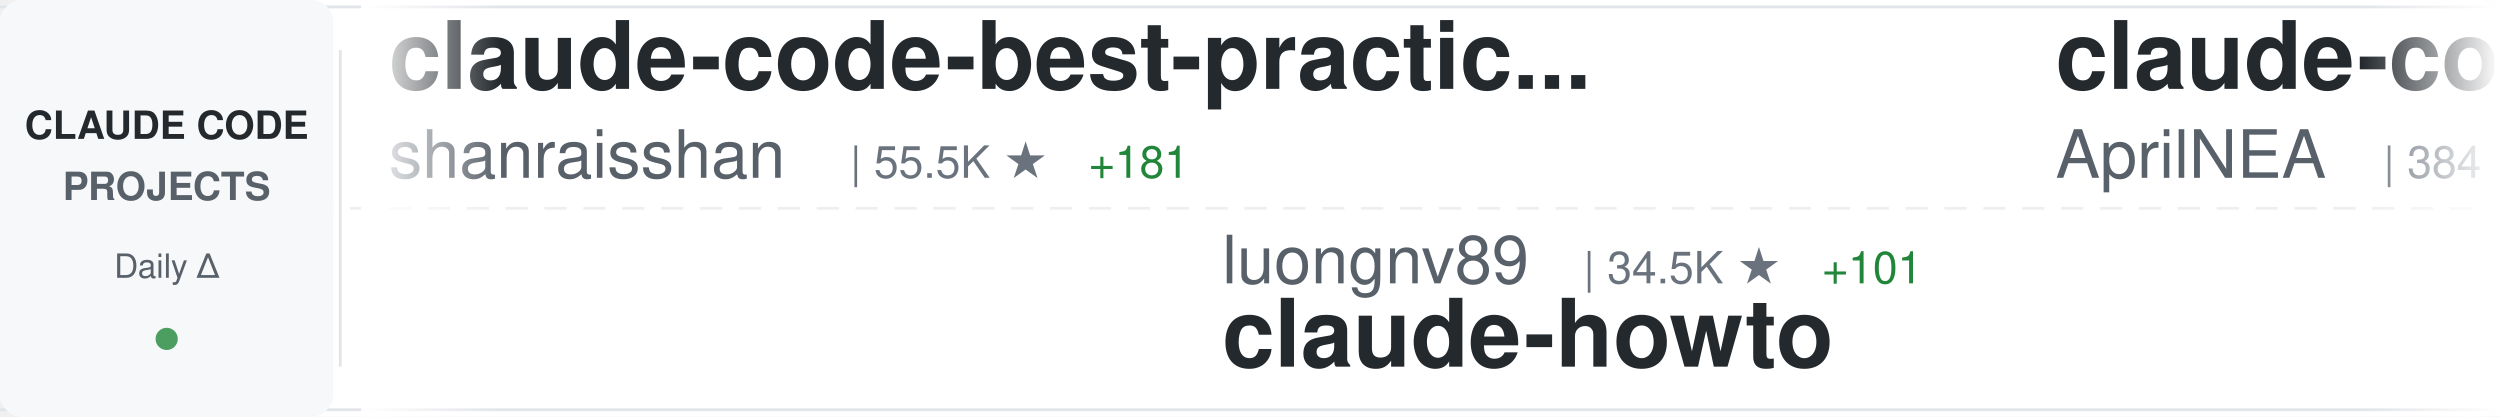
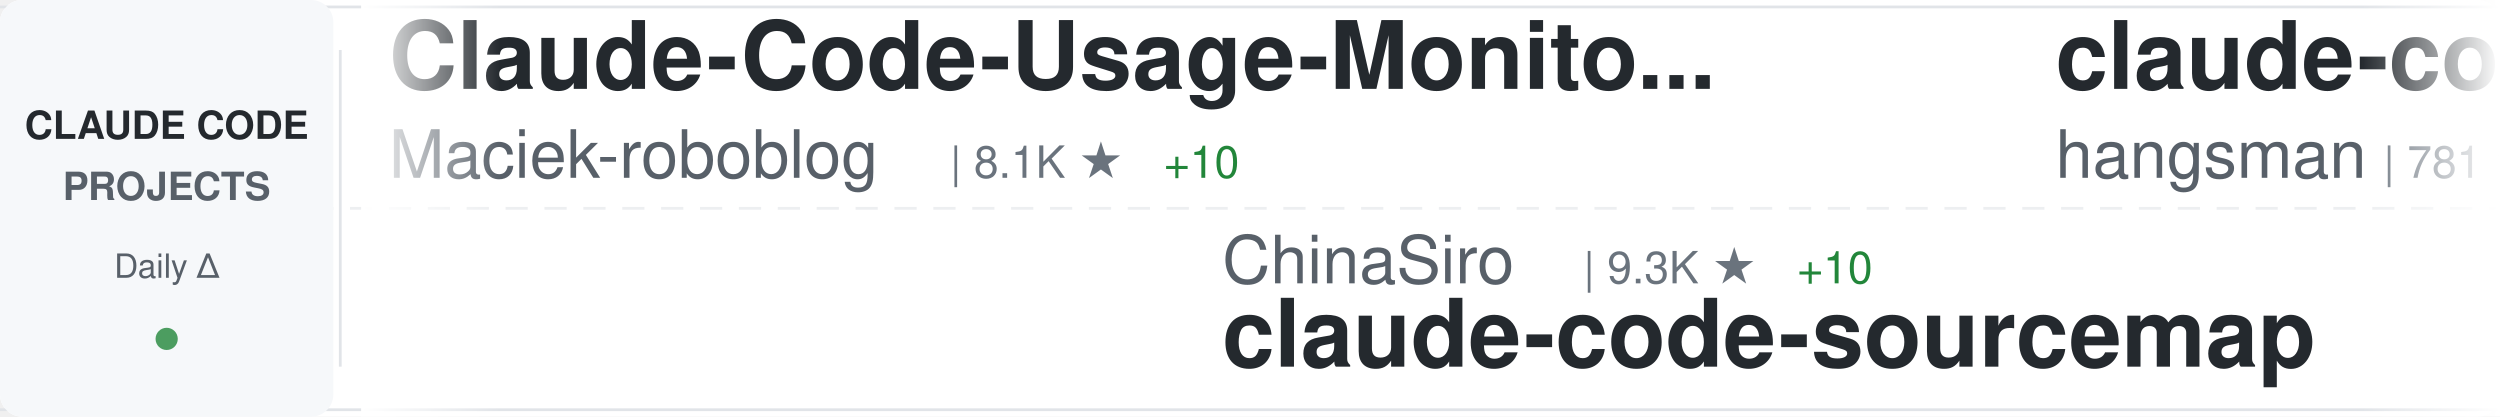
<svg xmlns="http://www.w3.org/2000/svg" width="900" height="150">
  <defs>
    <linearGradient id="awesomeLeftFade" x1="0%" y1="0%" x2="100%" y2="0%">
      <stop offset="0%" style="stop-color:#ffffff;stop-opacity:1" />
      <stop offset="100%" style="stop-color:#ffffff;stop-opacity:0" />
    </linearGradient>
    <linearGradient id="awesomeRightFade" x1="0%" y1="0%" x2="100%" y2="0%">
      <stop offset="0%" style="stop-color:#ffffff;stop-opacity:0" />
      <stop offset="100%" style="stop-color:#ffffff;stop-opacity:1" />
    </linearGradient>
  </defs>
  <rect width="900" height="150" fill="#ffffff" rx="8" />
  <rect x="0" y="2" width="900" height="1" fill="#e1e4e8" />
  <rect x="0" y="147" width="900" height="1" fill="#e1e4e8" />
  <line x1="0" y1="75" x2="900" y2="75" stroke="#e1e4e8" stroke-width="1" stroke-dasharray="8 6" opacity="0.6" />
  <rect x="0" y="0" width="120" height="150" fill="#f6f8fa" rx="8" />
  <text x="60" y="50" font-family="-apple-system, BlinkMacSystemFont, 'Segoe UI', Helvetica, Arial, sans-serif" font-size="14" font-weight="600" fill="#24292e" text-anchor="middle">CLAUDE CODE</text>
  <text x="60" y="72" font-family="-apple-system, BlinkMacSystemFont, 'Segoe UI', Helvetica, Arial, sans-serif" font-size="14" font-weight="600" fill="#586069" text-anchor="middle">PROJECTS</text>
  <text x="60" y="100" font-family="-apple-system, BlinkMacSystemFont, 'Segoe UI', Helvetica, Arial, sans-serif" font-size="12" font-weight="500" fill="#586069" text-anchor="middle">Daily Δ</text>
  <circle cx="60" cy="122" r="4" fill="#22863a" opacity="0.8" />
  <rect x="122" y="18" width="1" height="114" fill="#e1e4e8" />
  <clipPath id="awesomeTickerClip">
    <rect x="130" y="0" width="770" height="150" />
  </clipPath>
  <g clip-path="url(#awesomeTickerClip)">
    <g id="awesomeTickerItems">
      <animateTransform attributeName="transform" attributeType="XML" type="translate" from="0 0" to="-3000 0" dur="54s" repeatCount="indefinite" />
      <g transform="translate(0, 0)">
-         <text x="140" y="32" font-family="-apple-system, BlinkMacSystemFont, 'Segoe UI', Helvetica, Arial, sans-serif" font-size="34" font-weight="600" fill="#24292e">claude-code-best-practic...</text>
-         <text x="140" y="64" font-family="-apple-system, BlinkMacSystemFont, 'Segoe UI', Helvetica, Arial, sans-serif" font-size="24" font-weight="400" fill="#586069">shanraisshan</text>
-         <text x="306" y="64" font-family="-apple-system, BlinkMacSystemFont, 'Segoe UI', Helvetica, Arial, sans-serif" font-size="16" font-weight="500" fill="#6a737d">| 55.5K ★</text>
-         <text x="392" y="64" font-family="-apple-system, BlinkMacSystemFont, 'Segoe UI', Helvetica, Arial, sans-serif" font-size="16" font-weight="500" fill="#22863a"> +181</text>
+         <text x="140" y="32" font-family="-apple-system, BlinkMacSystemFont, 'Segoe UI', Helvetica, Arial, sans-serif" font-size="34" font-weight="600" fill="#24292e">Claude-Code-Usage-Monito...</text>
+         <text x="140" y="64" font-family="-apple-system, BlinkMacSystemFont, 'Segoe UI', Helvetica, Arial, sans-serif" font-size="24" font-weight="400" fill="#586069">Maciek-roboblog</text>
+         <text x="342" y="64" font-family="-apple-system, BlinkMacSystemFont, 'Segoe UI', Helvetica, Arial, sans-serif" font-size="16" font-weight="500" fill="#6a737d">| 8.1K ★</text>
+         <text x="419" y="64" font-family="-apple-system, BlinkMacSystemFont, 'Segoe UI', Helvetica, Arial, sans-serif" font-size="16" font-weight="500" fill="#22863a"> +10</text>
      </g>
      <g transform="translate(300, 0)">
-         <text x="140" y="102" font-family="-apple-system, BlinkMacSystemFont, 'Segoe UI', Helvetica, Arial, sans-serif" font-size="24" font-weight="400" fill="#586069">luongnv89</text>
-         <text x="270" y="102" font-family="-apple-system, BlinkMacSystemFont, 'Segoe UI', Helvetica, Arial, sans-serif" font-size="16" font-weight="500" fill="#6a737d">| 34.5K ★</text>
-         <text x="356" y="102" font-family="-apple-system, BlinkMacSystemFont, 'Segoe UI', Helvetica, Arial, sans-serif" font-size="16" font-weight="500" fill="#22863a"> +101</text>
-         <text x="140" y="132" font-family="-apple-system, BlinkMacSystemFont, 'Segoe UI', Helvetica, Arial, sans-serif" font-size="34" font-weight="600" fill="#24292e">claude-howto</text>
+         <text x="140" y="102" font-family="-apple-system, BlinkMacSystemFont, 'Segoe UI', Helvetica, Arial, sans-serif" font-size="24" font-weight="400" fill="#586069">ChinaSiro</text>
+         <text x="270" y="102" font-family="-apple-system, BlinkMacSystemFont, 'Segoe UI', Helvetica, Arial, sans-serif" font-size="16" font-weight="500" fill="#6a737d">| 9.3K ★</text>
+         <text x="347" y="102" font-family="-apple-system, BlinkMacSystemFont, 'Segoe UI', Helvetica, Arial, sans-serif" font-size="16" font-weight="500" fill="#22863a"> +10</text>
+         <text x="140" y="132" font-family="-apple-system, BlinkMacSystemFont, 'Segoe UI', Helvetica, Arial, sans-serif" font-size="34" font-weight="600" fill="#24292e">claude-code-sourcemap</text>
      </g>
      <g transform="translate(600, 0)">
        <text x="140" y="32" font-family="-apple-system, BlinkMacSystemFont, 'Segoe UI', Helvetica, Arial, sans-serif" font-size="34" font-weight="600" fill="#24292e">claude-code-source</text>
-         <text x="140" y="64" font-family="-apple-system, BlinkMacSystemFont, 'Segoe UI', Helvetica, Arial, sans-serif" font-size="24" font-weight="400" fill="#586069">AprilNEA</text>
-         <text x="258" y="64" font-family="-apple-system, BlinkMacSystemFont, 'Segoe UI', Helvetica, Arial, sans-serif" font-size="16" font-weight="500" fill="#6a737d">| 384 ★</text>
+         <text x="140" y="64" font-family="-apple-system, BlinkMacSystemFont, 'Segoe UI', Helvetica, Arial, sans-serif" font-size="24" font-weight="400" fill="#586069">hangsman</text>
+         <text x="258" y="64" font-family="-apple-system, BlinkMacSystemFont, 'Segoe UI', Helvetica, Arial, sans-serif" font-size="16" font-weight="500" fill="#6a737d">| 781 ★</text>
      </g>
      <g transform="translate(900, 0)">
-         <text x="140" y="102" font-family="-apple-system, BlinkMacSystemFont, 'Segoe UI', Helvetica, Arial, sans-serif" font-size="24" font-weight="400" fill="#586069">liuup</text>
-         <text x="222" y="102" font-family="-apple-system, BlinkMacSystemFont, 'Segoe UI', Helvetica, Arial, sans-serif" font-size="16" font-weight="500" fill="#6a737d">| 2.8K ★</text>
-         <text x="299" y="102" font-family="-apple-system, BlinkMacSystemFont, 'Segoe UI', Helvetica, Arial, sans-serif" font-size="16" font-weight="500" fill="#22863a"> +22</text>
-         <text x="140" y="132" font-family="-apple-system, BlinkMacSystemFont, 'Segoe UI', Helvetica, Arial, sans-serif" font-size="34" font-weight="600" fill="#24292e">claude-code-analysis</text>
+         <text x="140" y="102" font-family="-apple-system, BlinkMacSystemFont, 'Segoe UI', Helvetica, Arial, sans-serif" font-size="24" font-weight="400" fill="#586069">KPR111</text>
+         <text x="234" y="102" font-family="-apple-system, BlinkMacSystemFont, 'Segoe UI', Helvetica, Arial, sans-serif" font-size="16" font-weight="500" fill="#6a737d">| 18 ★</text>
+         <text x="140" y="132" font-family="-apple-system, BlinkMacSystemFont, 'Segoe UI', Helvetica, Arial, sans-serif" font-size="34" font-weight="600" fill="#24292e">Claude-Code</text>
      </g>
      <g transform="translate(1200, 0)">
-         <text x="140" y="32" font-family="-apple-system, BlinkMacSystemFont, 'Segoe UI', Helvetica, Arial, sans-serif" font-size="34" font-weight="600" fill="#24292e">awesome-claude-code-suba...</text>
-         <text x="140" y="64" font-family="-apple-system, BlinkMacSystemFont, 'Segoe UI', Helvetica, Arial, sans-serif" font-size="24" font-weight="400" fill="#586069">VoltAgent</text>
-         <text x="270" y="64" font-family="-apple-system, BlinkMacSystemFont, 'Segoe UI', Helvetica, Arial, sans-serif" font-size="16" font-weight="500" fill="#6a737d">| 20.8K ★</text>
-         <text x="356" y="64" font-family="-apple-system, BlinkMacSystemFont, 'Segoe UI', Helvetica, Arial, sans-serif" font-size="16" font-weight="500" fill="#22863a"> +65</text>
+         <text x="140" y="32" font-family="-apple-system, BlinkMacSystemFont, 'Segoe UI', Helvetica, Arial, sans-serif" font-size="34" font-weight="600" fill="#24292e">claude-code-source</text>
+         <text x="140" y="64" font-family="-apple-system, BlinkMacSystemFont, 'Segoe UI', Helvetica, Arial, sans-serif" font-size="24" font-weight="400" fill="#586069">JrCx7scC</text>
+         <text x="258" y="64" font-family="-apple-system, BlinkMacSystemFont, 'Segoe UI', Helvetica, Arial, sans-serif" font-size="16" font-weight="500" fill="#6a737d">| 368 ★</text>
      </g>
      <g transform="translate(1500, 0)">
-         <text x="140" y="102" font-family="-apple-system, BlinkMacSystemFont, 'Segoe UI', Helvetica, Arial, sans-serif" font-size="24" font-weight="400" fill="#586069">Cranot</text>
-         <text x="234" y="102" font-family="-apple-system, BlinkMacSystemFont, 'Segoe UI', Helvetica, Arial, sans-serif" font-size="16" font-weight="500" fill="#6a737d">| 2.8K ★</text>
-         <text x="311" y="102" font-family="-apple-system, BlinkMacSystemFont, 'Segoe UI', Helvetica, Arial, sans-serif" font-size="16" font-weight="500" fill="#22863a"> +2</text>
-         <text x="140" y="132" font-family="-apple-system, BlinkMacSystemFont, 'Segoe UI', Helvetica, Arial, sans-serif" font-size="34" font-weight="600" fill="#24292e">claude-code-guide</text>
+         <text x="140" y="102" font-family="-apple-system, BlinkMacSystemFont, 'Segoe UI', Helvetica, Arial, sans-serif" font-size="24" font-weight="400" fill="#586069">huangserva</text>
+         <text x="282" y="102" font-family="-apple-system, BlinkMacSystemFont, 'Segoe UI', Helvetica, Arial, sans-serif" font-size="16" font-weight="500" fill="#6a737d">| 591 ★</text>
+         <text x="350" y="102" font-family="-apple-system, BlinkMacSystemFont, 'Segoe UI', Helvetica, Arial, sans-serif" font-size="16" font-weight="500" fill="#22863a"> +2</text>
+         <text x="140" y="132" font-family="-apple-system, BlinkMacSystemFont, 'Segoe UI', Helvetica, Arial, sans-serif" font-size="34" font-weight="600" fill="#24292e">claude-code-cli</text>
      </g>
      <g transform="translate(1800, 0)">
-         <text x="140" y="32" font-family="-apple-system, BlinkMacSystemFont, 'Segoe UI', Helvetica, Arial, sans-serif" font-size="34" font-weight="600" fill="#24292e">claude-code-reverse</text>
-         <text x="140" y="64" font-family="-apple-system, BlinkMacSystemFont, 'Segoe UI', Helvetica, Arial, sans-serif" font-size="24" font-weight="400" fill="#586069">Yuyz0112</text>
-         <text x="258" y="64" font-family="-apple-system, BlinkMacSystemFont, 'Segoe UI', Helvetica, Arial, sans-serif" font-size="16" font-weight="500" fill="#6a737d">| 2.4K ★</text>
-         <text x="335" y="64" font-family="-apple-system, BlinkMacSystemFont, 'Segoe UI', Helvetica, Arial, sans-serif" font-size="16" font-weight="500" fill="#22863a"> +1</text>
+         <text x="140" y="32" font-family="-apple-system, BlinkMacSystemFont, 'Segoe UI', Helvetica, Arial, sans-serif" font-size="34" font-weight="600" fill="#24292e">learn-claude-code</text>
+         <text x="140" y="64" font-family="-apple-system, BlinkMacSystemFont, 'Segoe UI', Helvetica, Arial, sans-serif" font-size="24" font-weight="400" fill="#586069">shareAI-lab</text>
+         <text x="294" y="64" font-family="-apple-system, BlinkMacSystemFont, 'Segoe UI', Helvetica, Arial, sans-serif" font-size="16" font-weight="500" fill="#6a737d">| 63.6K ★</text>
+         <text x="380" y="64" font-family="-apple-system, BlinkMacSystemFont, 'Segoe UI', Helvetica, Arial, sans-serif" font-size="16" font-weight="500" fill="#22863a"> +255</text>
      </g>
      <g transform="translate(2100, 0)">
-         <text x="140" y="102" font-family="-apple-system, BlinkMacSystemFont, 'Segoe UI', Helvetica, Arial, sans-serif" font-size="24" font-weight="400" fill="#586069">Yeachan-Heo</text>
-         <text x="294" y="102" font-family="-apple-system, BlinkMacSystemFont, 'Segoe UI', Helvetica, Arial, sans-serif" font-size="16" font-weight="500" fill="#6a737d">| 35.3K ★</text>
-         <text x="380" y="102" font-family="-apple-system, BlinkMacSystemFont, 'Segoe UI', Helvetica, Arial, sans-serif" font-size="16" font-weight="500" fill="#22863a"> +123</text>
-         <text x="140" y="132" font-family="-apple-system, BlinkMacSystemFont, 'Segoe UI', Helvetica, Arial, sans-serif" font-size="34" font-weight="600" fill="#24292e">oh-my-claudecode</text>
+         <text x="140" y="102" font-family="-apple-system, BlinkMacSystemFont, 'Segoe UI', Helvetica, Arial, sans-serif" font-size="24" font-weight="400" fill="#586069">Windy3f3f3f3f</text>
+         <text x="318" y="102" font-family="-apple-system, BlinkMacSystemFont, 'Segoe UI', Helvetica, Arial, sans-serif" font-size="16" font-weight="500" fill="#6a737d">| 1.3K ★</text>
+         <text x="395" y="102" font-family="-apple-system, BlinkMacSystemFont, 'Segoe UI', Helvetica, Arial, sans-serif" font-size="16" font-weight="500" fill="#22863a"> +5</text>
+         <text x="140" y="132" font-family="-apple-system, BlinkMacSystemFont, 'Segoe UI', Helvetica, Arial, sans-serif" font-size="34" font-weight="600" fill="#24292e">claude-code-from-scratch</text>
      </g>
      <g transform="translate(2400, 0)">
-         <text x="140" y="32" font-family="-apple-system, BlinkMacSystemFont, 'Segoe UI', Helvetica, Arial, sans-serif" font-size="34" font-weight="600" fill="#24292e">claude-code-telegram</text>
-         <text x="140" y="64" font-family="-apple-system, BlinkMacSystemFont, 'Segoe UI', Helvetica, Arial, sans-serif" font-size="24" font-weight="400" fill="#586069">RichardAtCT</text>
-         <text x="294" y="64" font-family="-apple-system, BlinkMacSystemFont, 'Segoe UI', Helvetica, Arial, sans-serif" font-size="16" font-weight="500" fill="#6a737d">| 2.6K ★</text>
-         <text x="371" y="64" font-family="-apple-system, BlinkMacSystemFont, 'Segoe UI', Helvetica, Arial, sans-serif" font-size="16" font-weight="500" fill="#22863a"> +5</text>
+         <text x="140" y="32" font-family="-apple-system, BlinkMacSystemFont, 'Segoe UI', Helvetica, Arial, sans-serif" font-size="34" font-weight="600" fill="#24292e">claude-code-spec-workflo...</text>
+         <text x="140" y="64" font-family="-apple-system, BlinkMacSystemFont, 'Segoe UI', Helvetica, Arial, sans-serif" font-size="24" font-weight="400" fill="#586069">Pimzino</text>
+         <text x="246" y="64" font-family="-apple-system, BlinkMacSystemFont, 'Segoe UI', Helvetica, Arial, sans-serif" font-size="16" font-weight="500" fill="#6a737d">| 3.8K ★</text>
+         <text x="323" y="64" font-family="-apple-system, BlinkMacSystemFont, 'Segoe UI', Helvetica, Arial, sans-serif" font-size="16" font-weight="500" fill="#22863a"> +3</text>
      </g>
      <g transform="translate(2700, 0)">
-         <text x="140" y="102" font-family="-apple-system, BlinkMacSystemFont, 'Segoe UI', Helvetica, Arial, sans-serif" font-size="24" font-weight="400" fill="#586069">ykdojo</text>
-         <text x="234" y="102" font-family="-apple-system, BlinkMacSystemFont, 'Segoe UI', Helvetica, Arial, sans-serif" font-size="16" font-weight="500" fill="#6a737d">| 8.5K ★</text>
-         <text x="311" y="102" font-family="-apple-system, BlinkMacSystemFont, 'Segoe UI', Helvetica, Arial, sans-serif" font-size="16" font-weight="500" fill="#22863a"> +17</text>
-         <text x="140" y="132" font-family="-apple-system, BlinkMacSystemFont, 'Segoe UI', Helvetica, Arial, sans-serif" font-size="34" font-weight="600" fill="#24292e">claude-code-tips</text>
+         <text x="140" y="102" font-family="-apple-system, BlinkMacSystemFont, 'Segoe UI', Helvetica, Arial, sans-serif" font-size="24" font-weight="400" fill="#586069">Yuyz0112</text>
+         <text x="258" y="102" font-family="-apple-system, BlinkMacSystemFont, 'Segoe UI', Helvetica, Arial, sans-serif" font-size="16" font-weight="500" fill="#6a737d">| 2.4K ★</text>
+         <text x="335" y="102" font-family="-apple-system, BlinkMacSystemFont, 'Segoe UI', Helvetica, Arial, sans-serif" font-size="16" font-weight="500" fill="#22863a"> +1</text>
+         <text x="140" y="132" font-family="-apple-system, BlinkMacSystemFont, 'Segoe UI', Helvetica, Arial, sans-serif" font-size="34" font-weight="600" fill="#24292e">claude-code-reverse</text>
      </g>
      <g transform="translate(3000, 0)">
-         <text x="140" y="32" font-family="-apple-system, BlinkMacSystemFont, 'Segoe UI', Helvetica, Arial, sans-serif" font-size="34" font-weight="600" fill="#24292e">claude-code-best-practic...</text>
-         <text x="140" y="64" font-family="-apple-system, BlinkMacSystemFont, 'Segoe UI', Helvetica, Arial, sans-serif" font-size="24" font-weight="400" fill="#586069">shanraisshan</text>
-         <text x="306" y="64" font-family="-apple-system, BlinkMacSystemFont, 'Segoe UI', Helvetica, Arial, sans-serif" font-size="16" font-weight="500" fill="#6a737d">| 55.5K ★</text>
-         <text x="392" y="64" font-family="-apple-system, BlinkMacSystemFont, 'Segoe UI', Helvetica, Arial, sans-serif" font-size="16" font-weight="500" fill="#22863a"> +181</text>
+         <text x="140" y="32" font-family="-apple-system, BlinkMacSystemFont, 'Segoe UI', Helvetica, Arial, sans-serif" font-size="34" font-weight="600" fill="#24292e">Claude-Code-Usage-Monito...</text>
+         <text x="140" y="64" font-family="-apple-system, BlinkMacSystemFont, 'Segoe UI', Helvetica, Arial, sans-serif" font-size="24" font-weight="400" fill="#586069">Maciek-roboblog</text>
+         <text x="342" y="64" font-family="-apple-system, BlinkMacSystemFont, 'Segoe UI', Helvetica, Arial, sans-serif" font-size="16" font-weight="500" fill="#6a737d">| 8.1K ★</text>
+         <text x="419" y="64" font-family="-apple-system, BlinkMacSystemFont, 'Segoe UI', Helvetica, Arial, sans-serif" font-size="16" font-weight="500" fill="#22863a"> +10</text>
      </g>
      <g transform="translate(3300, 0)">
-         <text x="140" y="102" font-family="-apple-system, BlinkMacSystemFont, 'Segoe UI', Helvetica, Arial, sans-serif" font-size="24" font-weight="400" fill="#586069">luongnv89</text>
-         <text x="270" y="102" font-family="-apple-system, BlinkMacSystemFont, 'Segoe UI', Helvetica, Arial, sans-serif" font-size="16" font-weight="500" fill="#6a737d">| 34.5K ★</text>
-         <text x="356" y="102" font-family="-apple-system, BlinkMacSystemFont, 'Segoe UI', Helvetica, Arial, sans-serif" font-size="16" font-weight="500" fill="#22863a"> +101</text>
-         <text x="140" y="132" font-family="-apple-system, BlinkMacSystemFont, 'Segoe UI', Helvetica, Arial, sans-serif" font-size="34" font-weight="600" fill="#24292e">claude-howto</text>
+         <text x="140" y="102" font-family="-apple-system, BlinkMacSystemFont, 'Segoe UI', Helvetica, Arial, sans-serif" font-size="24" font-weight="400" fill="#586069">ChinaSiro</text>
+         <text x="270" y="102" font-family="-apple-system, BlinkMacSystemFont, 'Segoe UI', Helvetica, Arial, sans-serif" font-size="16" font-weight="500" fill="#6a737d">| 9.3K ★</text>
+         <text x="347" y="102" font-family="-apple-system, BlinkMacSystemFont, 'Segoe UI', Helvetica, Arial, sans-serif" font-size="16" font-weight="500" fill="#22863a"> +10</text>
+         <text x="140" y="132" font-family="-apple-system, BlinkMacSystemFont, 'Segoe UI', Helvetica, Arial, sans-serif" font-size="34" font-weight="600" fill="#24292e">claude-code-sourcemap</text>
      </g>
      <g transform="translate(3600, 0)">
        <text x="140" y="32" font-family="-apple-system, BlinkMacSystemFont, 'Segoe UI', Helvetica, Arial, sans-serif" font-size="34" font-weight="600" fill="#24292e">claude-code-source</text>
-         <text x="140" y="64" font-family="-apple-system, BlinkMacSystemFont, 'Segoe UI', Helvetica, Arial, sans-serif" font-size="24" font-weight="400" fill="#586069">AprilNEA</text>
-         <text x="258" y="64" font-family="-apple-system, BlinkMacSystemFont, 'Segoe UI', Helvetica, Arial, sans-serif" font-size="16" font-weight="500" fill="#6a737d">| 384 ★</text>
+         <text x="140" y="64" font-family="-apple-system, BlinkMacSystemFont, 'Segoe UI', Helvetica, Arial, sans-serif" font-size="24" font-weight="400" fill="#586069">hangsman</text>
+         <text x="258" y="64" font-family="-apple-system, BlinkMacSystemFont, 'Segoe UI', Helvetica, Arial, sans-serif" font-size="16" font-weight="500" fill="#6a737d">| 781 ★</text>
      </g>
      <g transform="translate(3900, 0)">
-         <text x="140" y="102" font-family="-apple-system, BlinkMacSystemFont, 'Segoe UI', Helvetica, Arial, sans-serif" font-size="24" font-weight="400" fill="#586069">liuup</text>
-         <text x="222" y="102" font-family="-apple-system, BlinkMacSystemFont, 'Segoe UI', Helvetica, Arial, sans-serif" font-size="16" font-weight="500" fill="#6a737d">| 2.8K ★</text>
-         <text x="299" y="102" font-family="-apple-system, BlinkMacSystemFont, 'Segoe UI', Helvetica, Arial, sans-serif" font-size="16" font-weight="500" fill="#22863a"> +22</text>
-         <text x="140" y="132" font-family="-apple-system, BlinkMacSystemFont, 'Segoe UI', Helvetica, Arial, sans-serif" font-size="34" font-weight="600" fill="#24292e">claude-code-analysis</text>
+         <text x="140" y="102" font-family="-apple-system, BlinkMacSystemFont, 'Segoe UI', Helvetica, Arial, sans-serif" font-size="24" font-weight="400" fill="#586069">KPR111</text>
+         <text x="234" y="102" font-family="-apple-system, BlinkMacSystemFont, 'Segoe UI', Helvetica, Arial, sans-serif" font-size="16" font-weight="500" fill="#6a737d">| 18 ★</text>
+         <text x="140" y="132" font-family="-apple-system, BlinkMacSystemFont, 'Segoe UI', Helvetica, Arial, sans-serif" font-size="34" font-weight="600" fill="#24292e">Claude-Code</text>
      </g>
    </g>
  </g>
  <rect x="130" y="0" width="50" height="150" fill="url(#awesomeLeftFade)" />
  <rect x="850" y="0" width="50" height="150" fill="url(#awesomeRightFade)" />
</svg>
